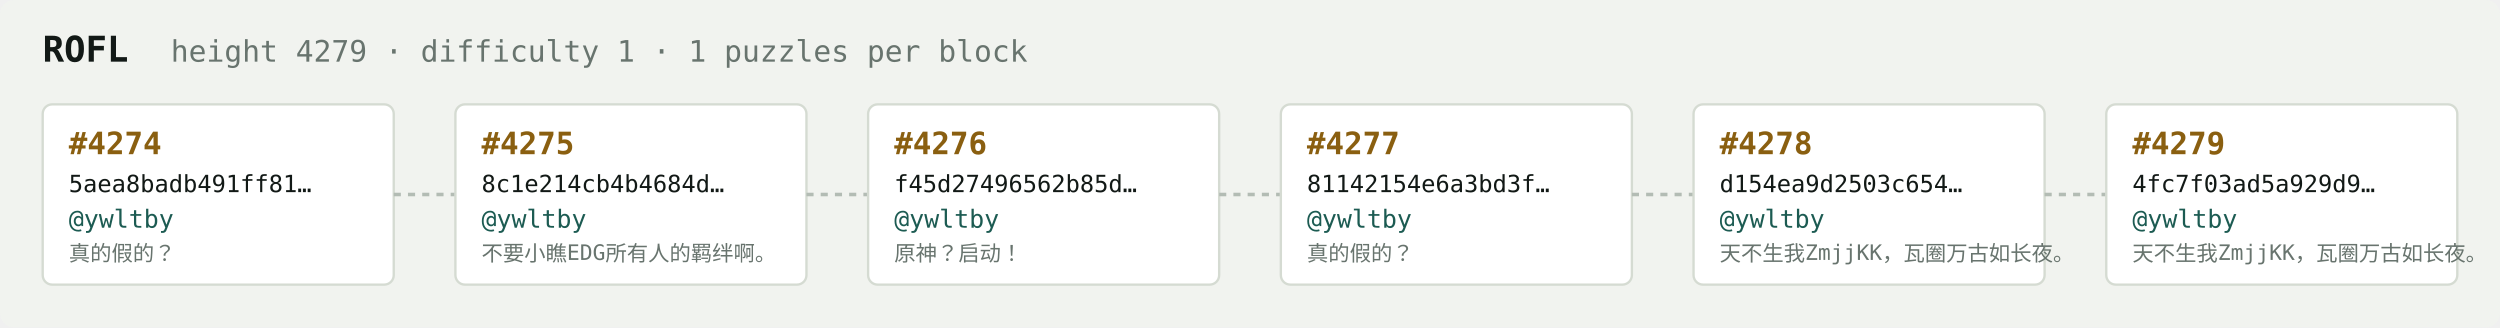
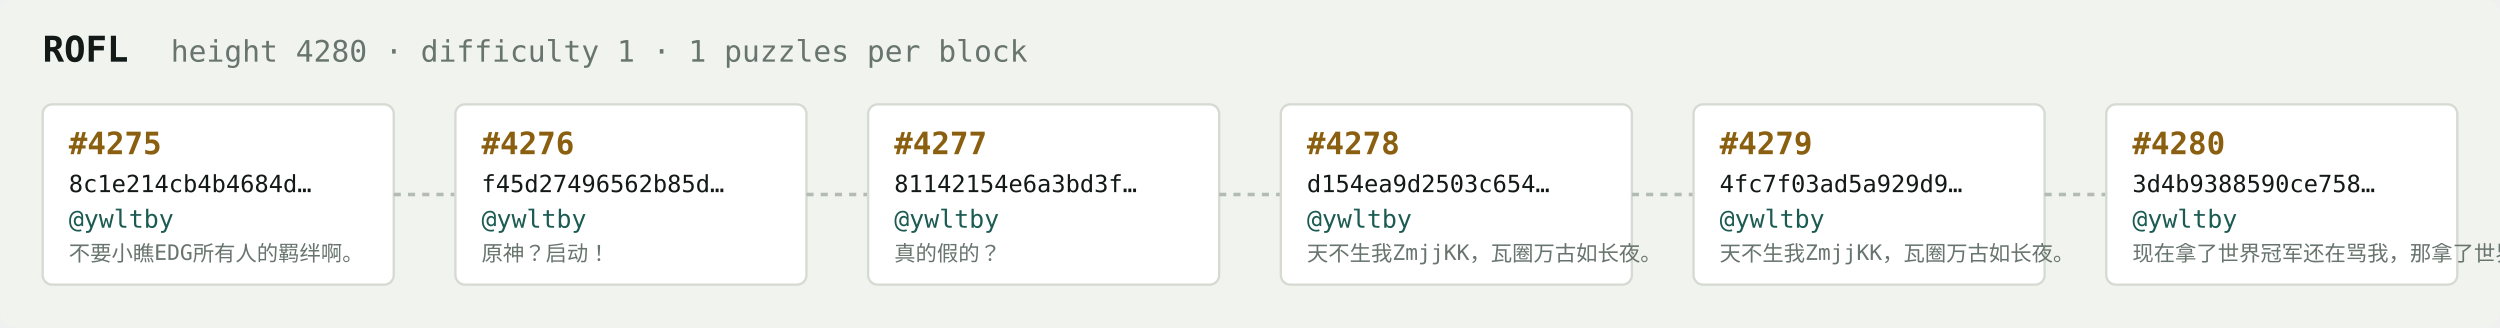
<svg xmlns="http://www.w3.org/2000/svg" width="1054" height="138" viewBox="0 0 1054 138" font-family="ui-monospace,SFMono-Regular,Menlo,monospace">
  <rect fill="#f1f3ef" width="1054" height="138" rx="6" />
  <text x="18" y="26" fill="#121916" font-size="15" font-weight="700">ROFL</text>
-   <text x="72" y="26" fill="#68746e" font-size="12.5">height 4279 · difficulty 1 · 1 puzzles per block</text>
+   <text x="72" y="26" fill="#68746e" font-size="12.5">height 4280 · difficulty 1 · 1 puzzles per block</text>
  <rect x="18" y="44" width="148" height="76" rx="4" fill="#ffffff" stroke="#d5dbd2" stroke-width="1" />
-   <text x="29" y="65" fill="#8a5f10" font-size="13" font-weight="700">#4274</text>
-   <text x="29" y="81" fill="#121916" font-size="10">5aea8badb491ff81…</text>
+   <text x="29" y="65" fill="#8a5f10" font-size="13" font-weight="700">#4275</text>
+   <text x="29" y="81" fill="#121916" font-size="10">8c1e214cb4b4684d…</text>
  <text x="29" y="96" fill="#1c5b52" font-size="10.5">@ywltby</text>
-   <text x="29" y="110" fill="#68746e" font-size="9">真的假的？</text>
+   <text x="29" y="110" fill="#68746e" font-size="9">不要小瞧EDG所有人的羁绊啊。</text>
  <line x1="166" y1="82.0" x2="192" y2="82.0" stroke="#b3bcb4" stroke-width="1.5" stroke-dasharray="3 3" />
  <rect x="192" y="44" width="148" height="76" rx="4" fill="#ffffff" stroke="#d5dbd2" stroke-width="1" />
-   <text x="203" y="65" fill="#8a5f10" font-size="13" font-weight="700">#4275</text>
-   <text x="203" y="81" fill="#121916" font-size="10">8c1e214cb4b4684d…</text>
+   <text x="203" y="65" fill="#8a5f10" font-size="13" font-weight="700">#4276</text>
+   <text x="203" y="81" fill="#121916" font-size="10">f45d27496562b85d…</text>
  <text x="203" y="96" fill="#1c5b52" font-size="10.5">@ywltby</text>
-   <text x="203" y="110" fill="#68746e" font-size="9">不要小瞧EDG所有人的羁绊啊。</text>
+   <text x="203" y="110" fill="#68746e" font-size="9">原神？启动！</text>
  <line x1="340" y1="82.0" x2="366" y2="82.0" stroke="#b3bcb4" stroke-width="1.5" stroke-dasharray="3 3" />
  <rect x="366" y="44" width="148" height="76" rx="4" fill="#ffffff" stroke="#d5dbd2" stroke-width="1" />
-   <text x="377" y="65" fill="#8a5f10" font-size="13" font-weight="700">#4276</text>
-   <text x="377" y="81" fill="#121916" font-size="10">f45d27496562b85d…</text>
+   <text x="377" y="65" fill="#8a5f10" font-size="13" font-weight="700">#4277</text>
+   <text x="377" y="81" fill="#121916" font-size="10">81142154e6a3bd3f…</text>
  <text x="377" y="96" fill="#1c5b52" font-size="10.5">@ywltby</text>
-   <text x="377" y="110" fill="#68746e" font-size="9">原神？启动！</text>
+   <text x="377" y="110" fill="#68746e" font-size="9">真的假的？</text>
  <line x1="514" y1="82.0" x2="540" y2="82.0" stroke="#b3bcb4" stroke-width="1.5" stroke-dasharray="3 3" />
  <rect x="540" y="44" width="148" height="76" rx="4" fill="#ffffff" stroke="#d5dbd2" stroke-width="1" />
-   <text x="551" y="65" fill="#8a5f10" font-size="13" font-weight="700">#4277</text>
-   <text x="551" y="81" fill="#121916" font-size="10">81142154e6a3bd3f…</text>
+   <text x="551" y="65" fill="#8a5f10" font-size="13" font-weight="700">#4278</text>
+   <text x="551" y="81" fill="#121916" font-size="10">d154ea9d2503c654…</text>
  <text x="551" y="96" fill="#1c5b52" font-size="10.5">@ywltby</text>
-   <text x="551" y="110" fill="#68746e" font-size="9">真的假的？</text>
+   <text x="551" y="110" fill="#68746e" font-size="9">天不生我ZmjjKK，瓦圈万古如长夜。</text>
  <line x1="688" y1="82.0" x2="714" y2="82.0" stroke="#b3bcb4" stroke-width="1.5" stroke-dasharray="3 3" />
  <rect x="714" y="44" width="148" height="76" rx="4" fill="#ffffff" stroke="#d5dbd2" stroke-width="1" />
-   <text x="725" y="65" fill="#8a5f10" font-size="13" font-weight="700">#4278</text>
-   <text x="725" y="81" fill="#121916" font-size="10">d154ea9d2503c654…</text>
+   <text x="725" y="65" fill="#8a5f10" font-size="13" font-weight="700">#4279</text>
+   <text x="725" y="81" fill="#121916" font-size="10">4fc7f03ad5a929d9…</text>
  <text x="725" y="96" fill="#1c5b52" font-size="10.5">@ywltby</text>
  <text x="725" y="110" fill="#68746e" font-size="9">天不生我ZmjjKK，瓦圈万古如长夜。</text>
  <line x1="862" y1="82.0" x2="888" y2="82.0" stroke="#b3bcb4" stroke-width="1.5" stroke-dasharray="3 3" />
  <rect x="888" y="44" width="148" height="76" rx="4" fill="#ffffff" stroke="#d5dbd2" stroke-width="1" />
-   <text x="899" y="65" fill="#8a5f10" font-size="13" font-weight="700">#4279</text>
-   <text x="899" y="81" fill="#121916" font-size="10">4fc7f03ad5a929d9…</text>
+   <text x="899" y="65" fill="#8a5f10" font-size="13" font-weight="700">#4280</text>
+   <text x="899" y="81" fill="#121916" font-size="10">3d4b9388590ce758…</text>
  <text x="899" y="96" fill="#1c5b52" font-size="10.5">@ywltby</text>
-   <text x="899" y="110" fill="#68746e" font-size="9">天不生我ZmjjKK，瓦圈万古如长夜。</text>
+   <text x="899" y="110" fill="#68746e" font-size="9">现在拿了世界冠军还在骂我，那拿了世界冠军有…</text>
</svg>
